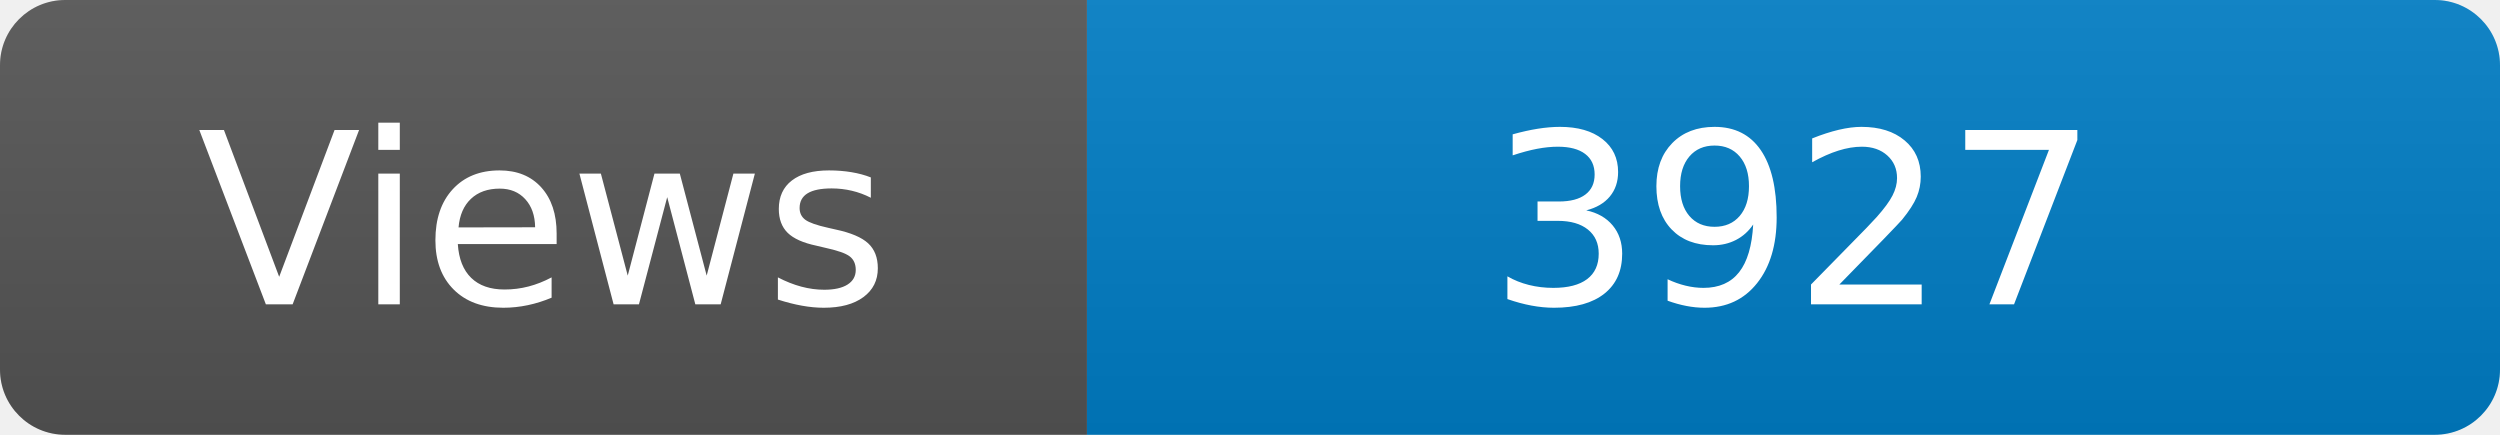
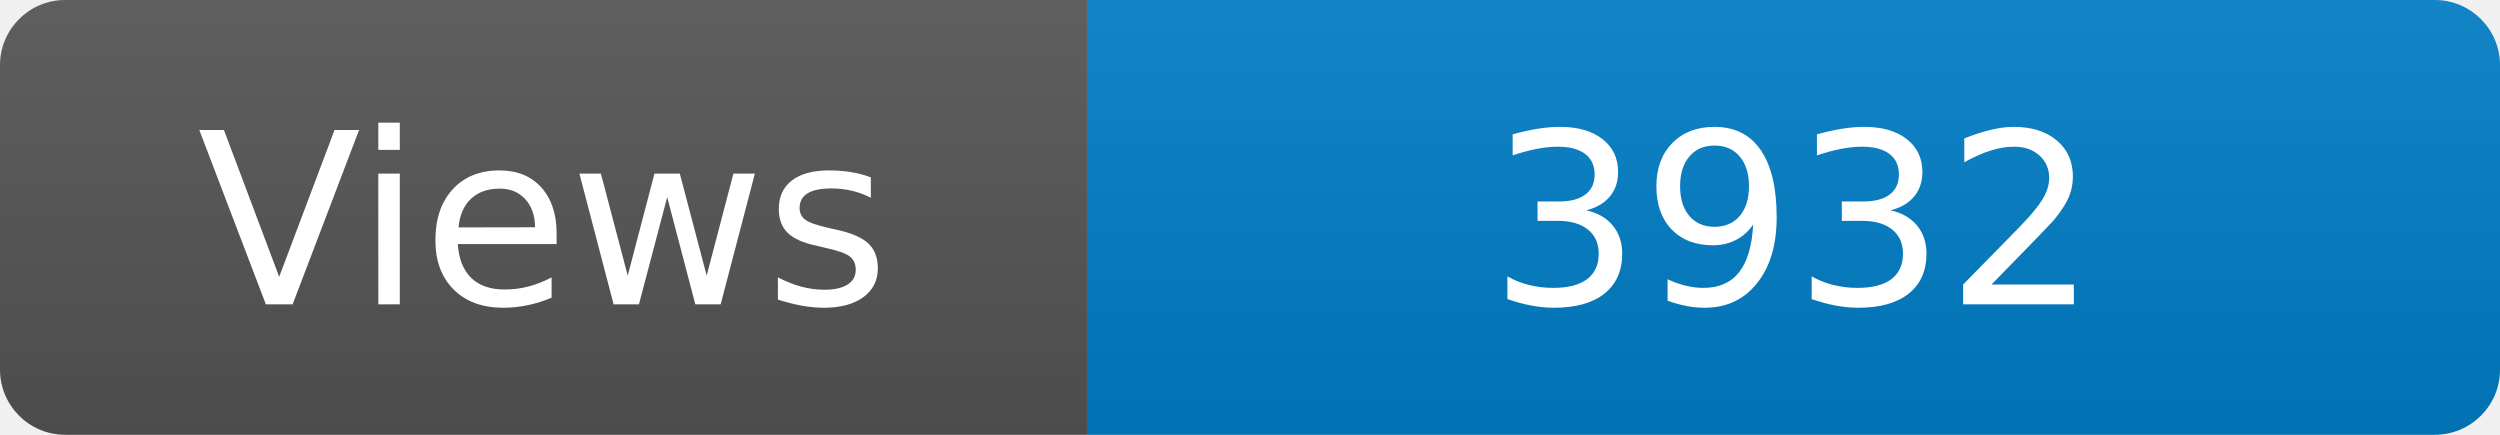
<svg xmlns="http://www.w3.org/2000/svg" width="115" height="20" role="img" aria-label="Maintained?: yes">
  <linearGradient id="s" x2="0" y2="100%">
    <stop offset="0" stop-color="#bbb" stop-opacity=".1" />
    <stop offset="1" stop-opacity=".1" />
  </linearGradient>
  <clipPath id="r">
    <rect width="115" height="20" rx="3" fill="#fff" />
  </clipPath>
  <g clip-path="url(#r)">
    <rect width="50" height="20" fill="#555" />
    <rect x="50" width="160" height="20" fill="#007ec6" />
    <rect width="115" height="20" fill="url(#s)" />
  </g>
  <g fill="#fff" text-anchor="middle" font-family="Verdana,Geneva,DejaVu Sans,sans-serif" font-size="110">
    <text x="250" y="140" transform="scale(.1)" fill="#fff">Views</text>
-     <text x="825" y="140" transform="scale(.1)" fill="#fff">3927</text>
+     <text x="825" y="140" transform="scale(.1)" fill="#fff">3932</text>
  </g>
</svg>
